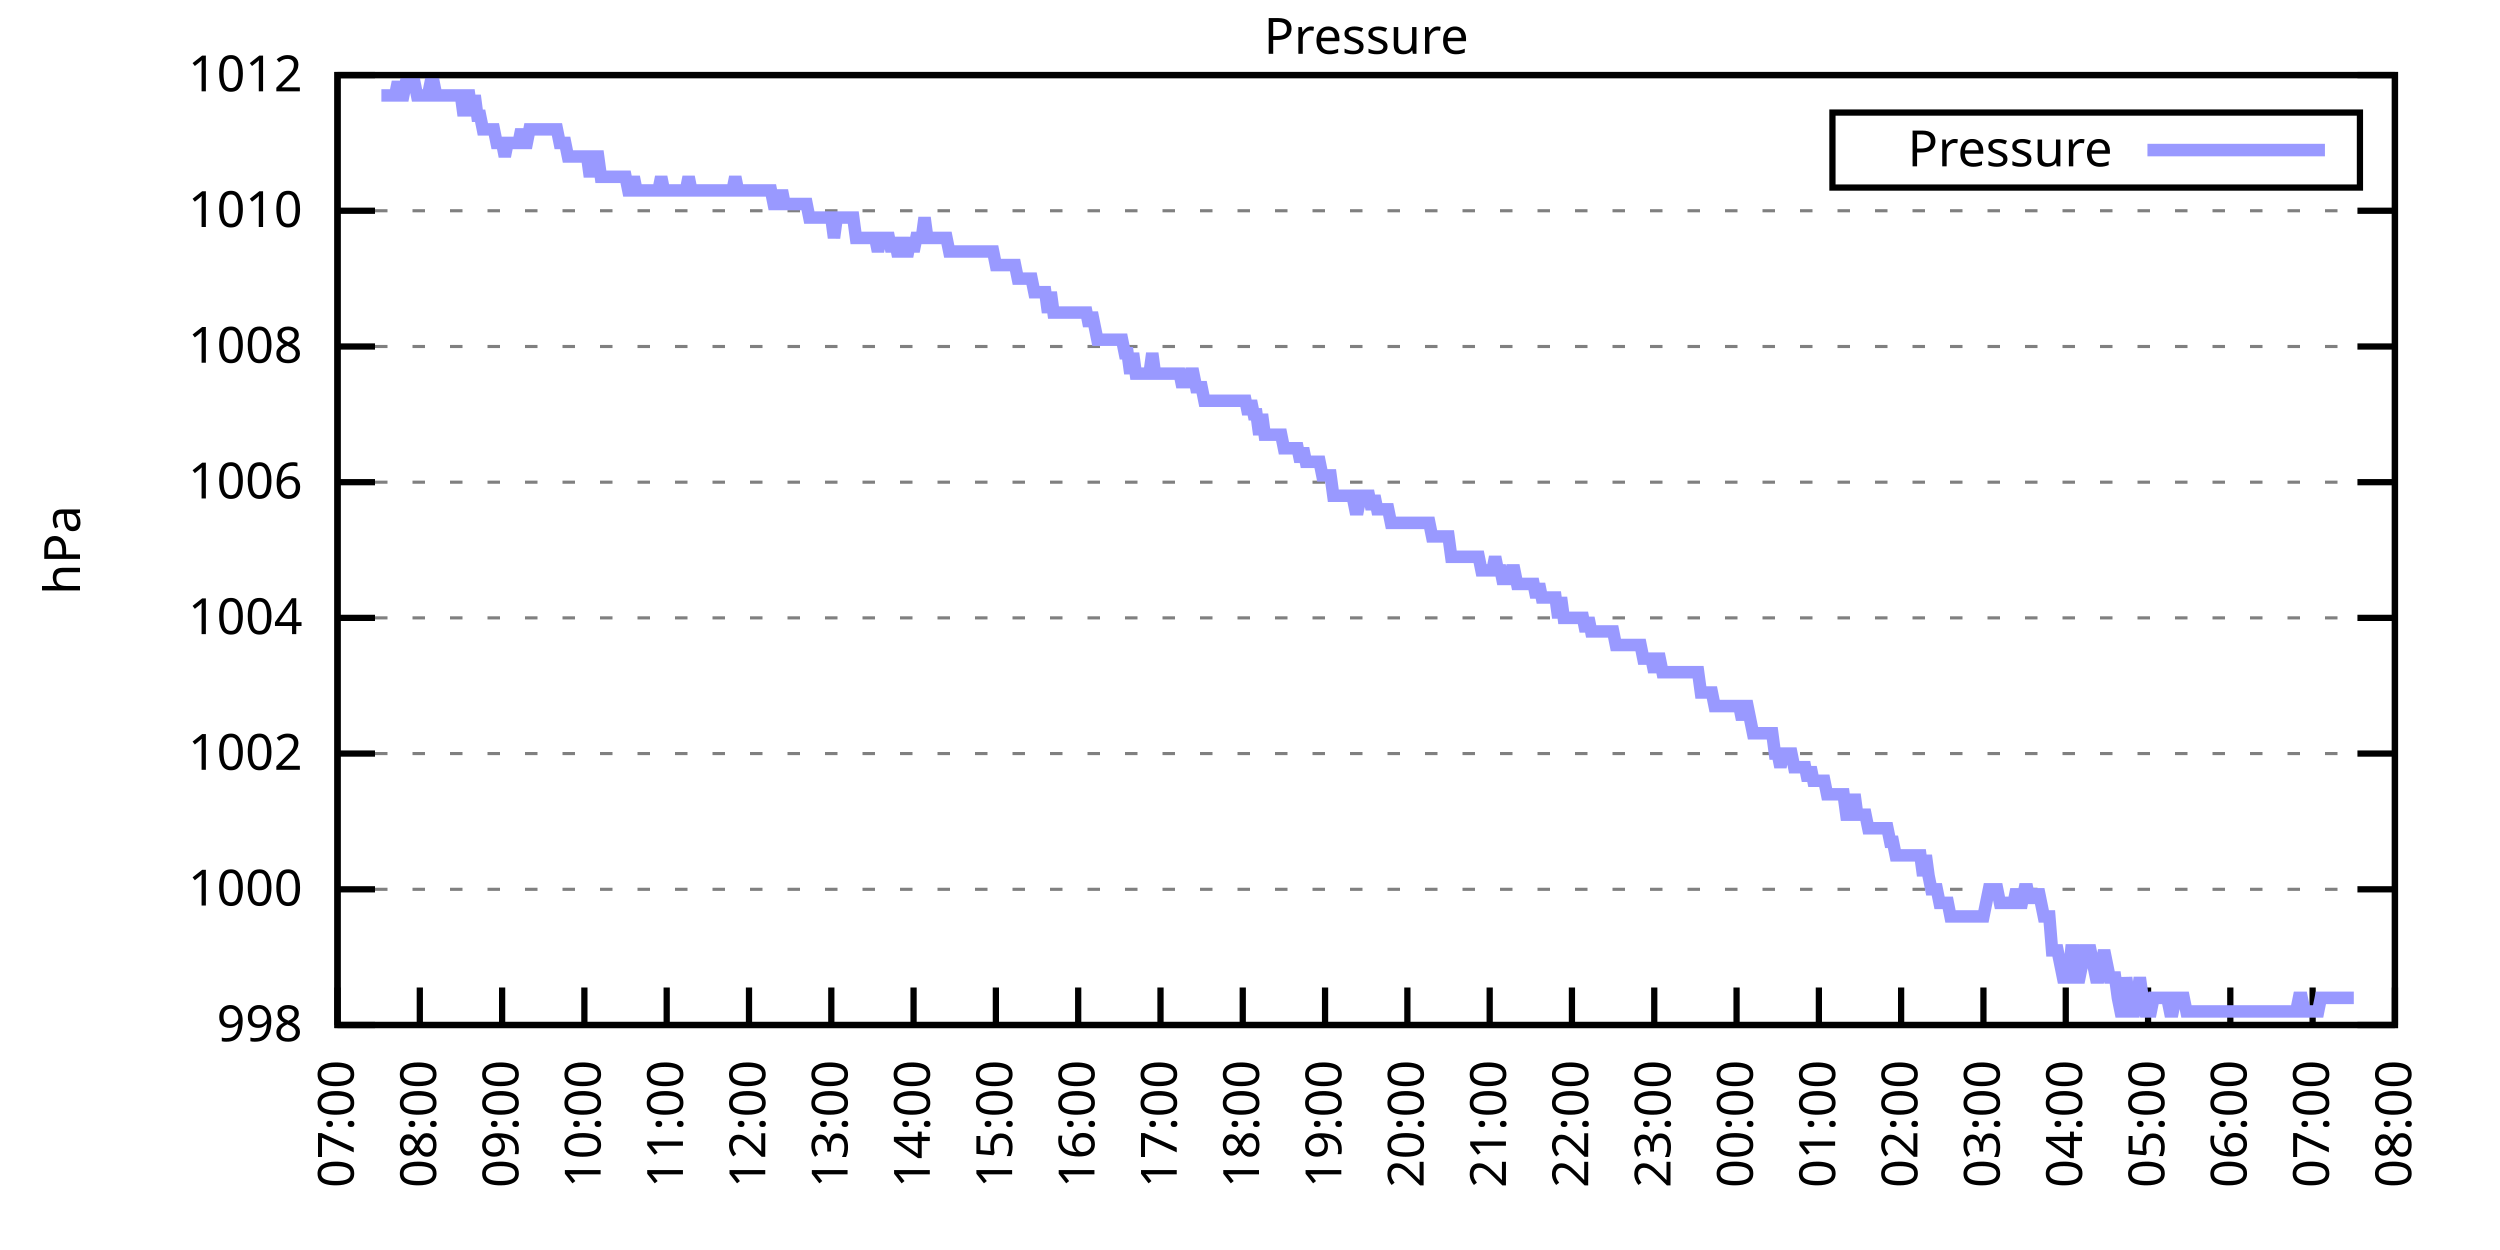
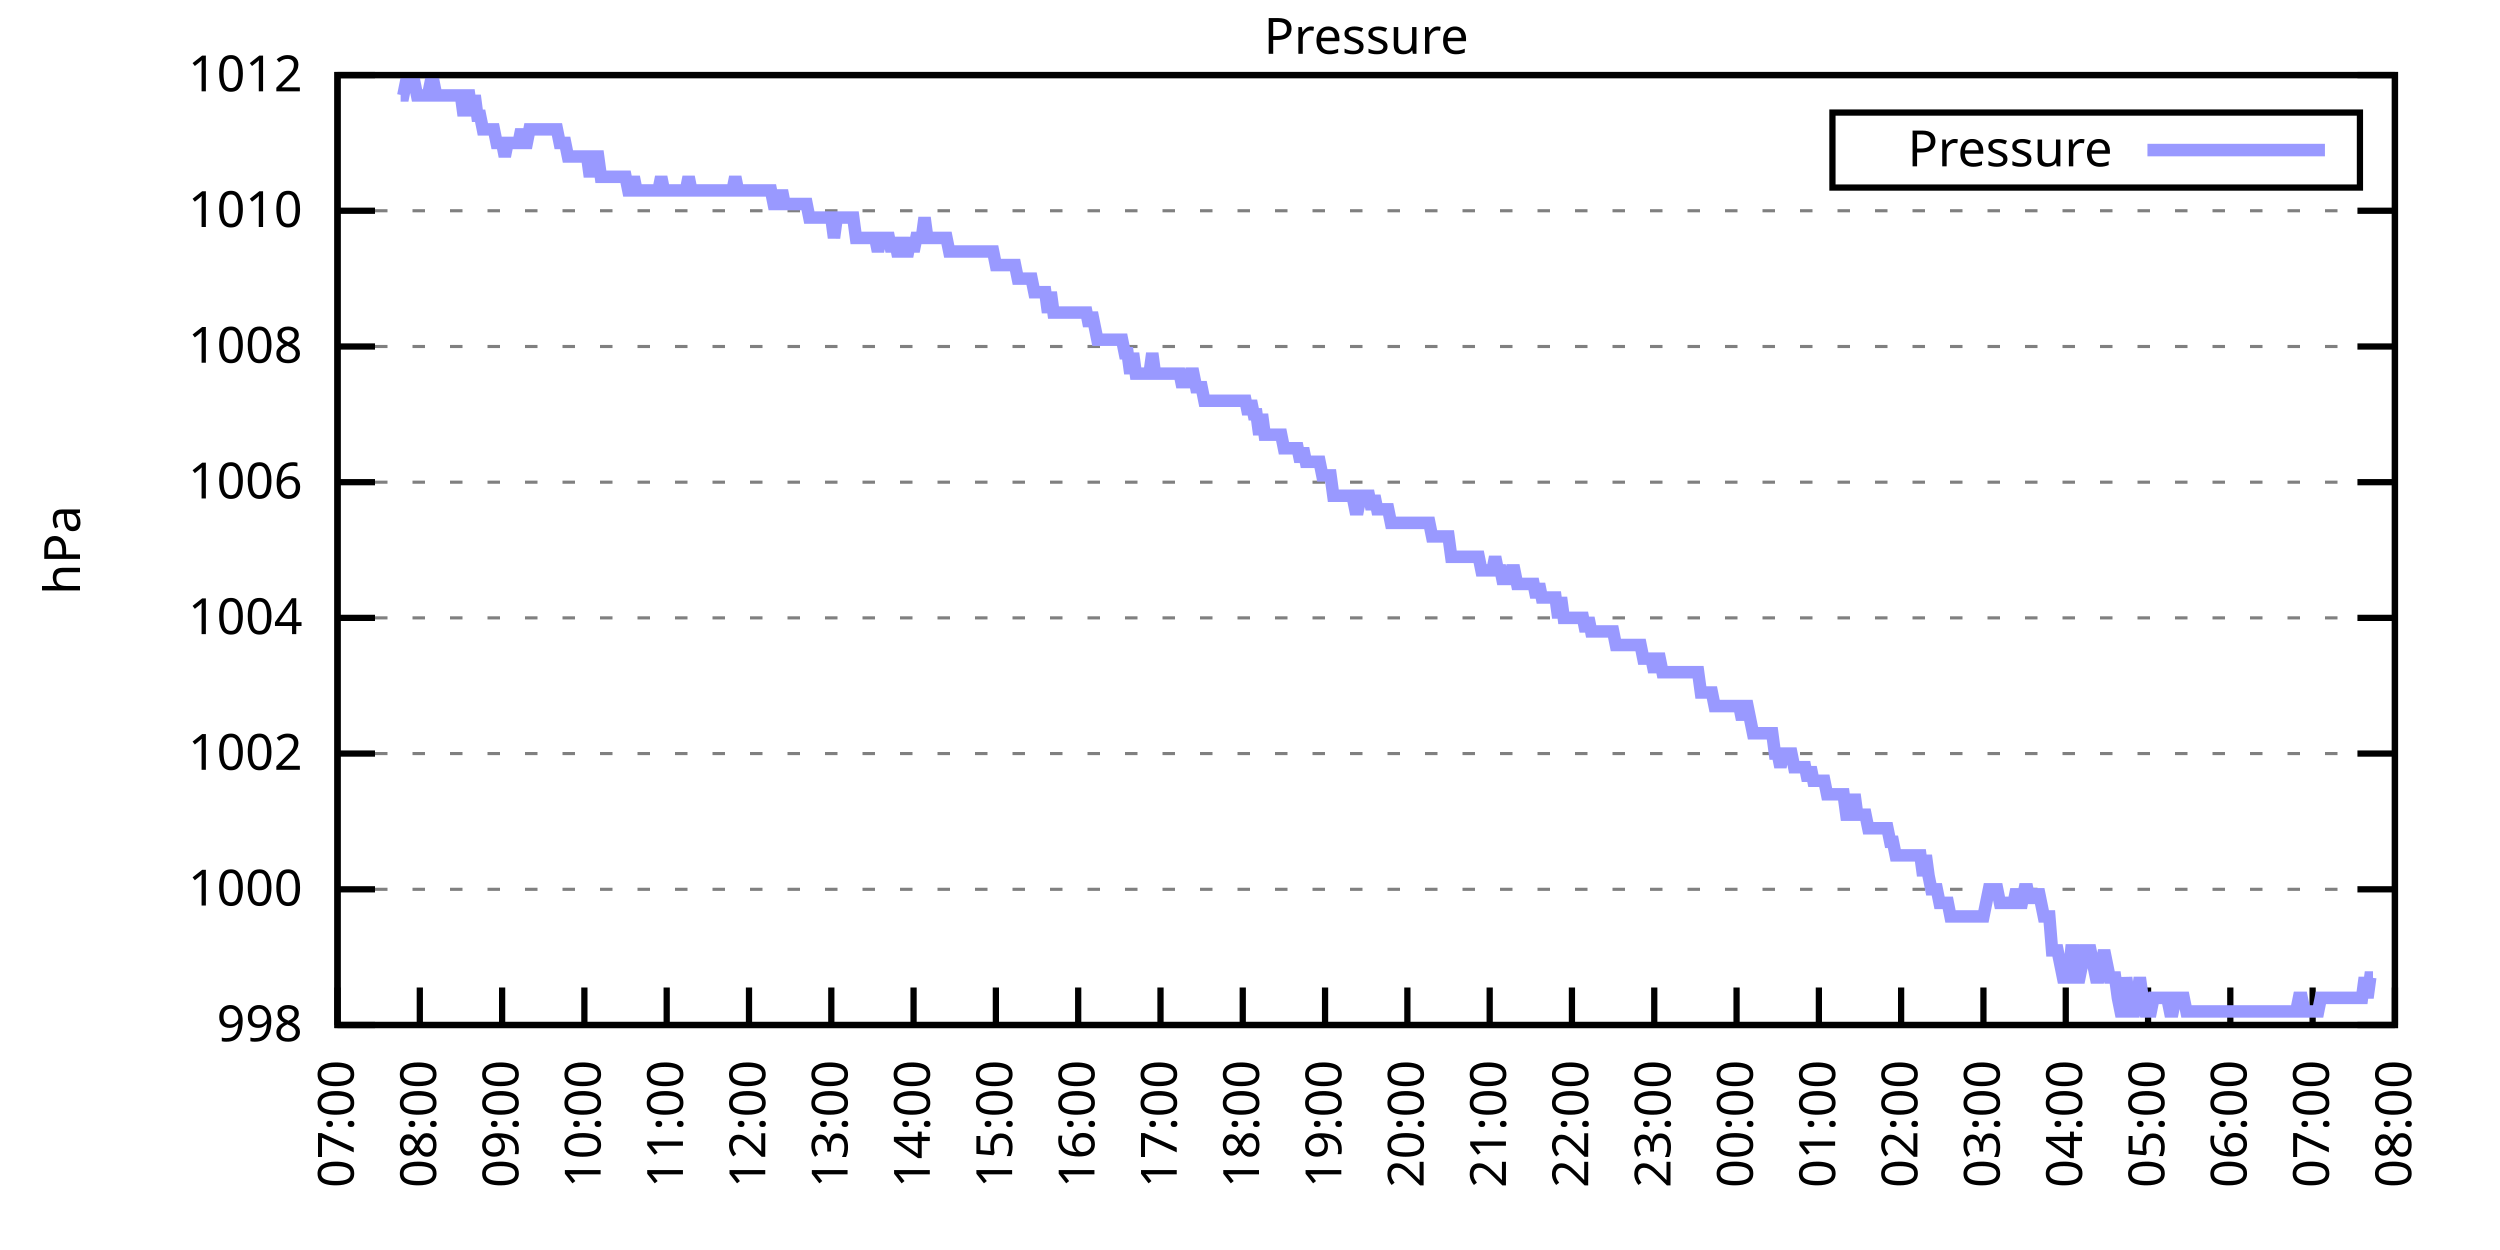
<svg xmlns="http://www.w3.org/2000/svg" xmlns:xlink="http://www.w3.org/1999/xlink" width="400" height="200" viewBox="0 0 400 200">
  <g id="gnuplot_canvas">
    <rect x="0" y="0" width="400" height="200" fill="none" />
    <defs>
      <circle id="gpDot" r="0.5" stroke-width="0.5" stroke="currentColor" />
      <path id="gpPt0" stroke-width="0.333" stroke="currentColor" d="M-1,0 h2 M0,-1 v2" />
      <path id="gpPt1" stroke-width="0.333" stroke="currentColor" d="M-1,-1 L1,1 M1,-1 L-1,1" />
      <path id="gpPt2" stroke-width="0.333" stroke="currentColor" d="M-1,0 L1,0 M0,-1 L0,1 M-1,-1 L1,1 M-1,1 L1,-1" />
      <rect id="gpPt3" stroke-width="0.333" stroke="currentColor" x="-1" y="-1" width="2" height="2" />
      <rect id="gpPt4" stroke-width="0.333" stroke="currentColor" fill="currentColor" x="-1" y="-1" width="2" height="2" />
      <circle id="gpPt5" stroke-width="0.333" stroke="currentColor" cx="0" cy="0" r="1" />
      <use xlink:href="#gpPt5" id="gpPt6" fill="currentColor" stroke="none" />
      <path id="gpPt7" stroke-width="0.333" stroke="currentColor" d="M0,-1.33 L-1.33,0.67 L1.33,0.67 z" />
      <use xlink:href="#gpPt7" id="gpPt8" fill="currentColor" stroke="none" />
      <use xlink:href="#gpPt7" id="gpPt9" stroke="currentColor" transform="rotate(180)" />
      <use xlink:href="#gpPt9" id="gpPt10" fill="currentColor" stroke="none" />
      <use xlink:href="#gpPt3" id="gpPt11" stroke="currentColor" transform="rotate(45)" />
      <use xlink:href="#gpPt11" id="gpPt12" fill="currentColor" stroke="none" />
      <path id="gpPt13" stroke-width="0.333" stroke="currentColor" d="M0,1.330 L1.265,0.411 L0.782,-1.067 L-0.782,-1.076 L-1.265,0.411 z" />
      <use xlink:href="#gpPt13" id="gpPt14" fill="currentColor" stroke="none" />
      <filter id="textbox" filterUnits="objectBoundingBox" x="0" y="0" height="1" width="1">
        <feFlood flood-color="white" flood-opacity="1" result="bgnd" />
        <feComposite in="SourceGraphic" in2="bgnd" operator="atop" />
      </filter>
      <filter id="greybox" filterUnits="objectBoundingBox" x="0" y="0" height="1" width="1">
        <feFlood flood-color="lightgrey" flood-opacity="1" result="grey" />
        <feComposite in="SourceGraphic" in2="grey" operator="atop" />
      </filter>
    </defs>
    <g fill="none" color="white" stroke="currentColor" stroke-width="1.00" stroke-linecap="butt" stroke-linejoin="miter">
</g>
    <g fill="none" color="black" stroke="currentColor" stroke-width="1.00" stroke-linecap="butt" stroke-linejoin="miter">
      <g stroke="none" shape-rendering="crispEdges">
        <polygon fill="rgb(255, 255, 255)" points="54.00,164.00 383.18,164.00 383.18,12.02 54.00,12.02 " />
      </g>
    </g>
    <g fill="none" color="black" stroke="currentColor" stroke-width="1.00" stroke-linecap="butt" stroke-linejoin="miter">
</g>
    <g fill="none" color="black" stroke="black" stroke-width="0.50" stroke-linecap="butt" stroke-linejoin="miter">
</g>
    <g fill="none" color="gray" stroke="currentColor" stroke-width="0.50" stroke-linecap="butt" stroke-linejoin="miter">
      <path stroke="gray" stroke-dasharray="2,4" class="gridline" d="M54.00,164.00 L383.19,164.00  " />
    </g>
    <g fill="none" color="gray" stroke="gray" stroke-width="1.00" stroke-linecap="butt" stroke-linejoin="miter">
</g>
    <g fill="none" color="black" stroke="currentColor" stroke-width="1.00" stroke-linecap="butt" stroke-linejoin="miter">
      <path stroke="black" d="M54.00,164.00 L60.00,164.00 M383.19,164.00 L377.19,164.00  " />
      <g transform="translate(48.40,166.60)" stroke="none" fill="black" font-family="Sans" font-size="8.00" text-anchor="end">
        <text>
          <tspan font-family="Sans"> 998</tspan>
        </text>
      </g>
    </g>
    <g fill="none" color="black" stroke="currentColor" stroke-width="1.00" stroke-linecap="butt" stroke-linejoin="miter">
</g>
    <g fill="none" color="black" stroke="black" stroke-width="0.50" stroke-linecap="butt" stroke-linejoin="miter">
</g>
    <g fill="none" color="gray" stroke="currentColor" stroke-width="0.50" stroke-linecap="butt" stroke-linejoin="miter">
      <path stroke="gray" stroke-dasharray="2,4" class="gridline" d="M54.00,142.29 L383.19,142.29  " />
    </g>
    <g fill="none" color="gray" stroke="gray" stroke-width="1.00" stroke-linecap="butt" stroke-linejoin="miter">
</g>
    <g fill="none" color="black" stroke="currentColor" stroke-width="1.00" stroke-linecap="butt" stroke-linejoin="miter">
      <path stroke="black" d="M54.00,142.29 L60.00,142.29 M383.19,142.29 L377.19,142.29  " />
      <g transform="translate(48.40,144.89)" stroke="none" fill="black" font-family="Sans" font-size="8.00" text-anchor="end">
        <text>
          <tspan font-family="Sans"> 1000</tspan>
        </text>
      </g>
    </g>
    <g fill="none" color="black" stroke="currentColor" stroke-width="1.00" stroke-linecap="butt" stroke-linejoin="miter">
</g>
    <g fill="none" color="black" stroke="black" stroke-width="0.50" stroke-linecap="butt" stroke-linejoin="miter">
</g>
    <g fill="none" color="gray" stroke="currentColor" stroke-width="0.50" stroke-linecap="butt" stroke-linejoin="miter">
      <path stroke="gray" stroke-dasharray="2,4" class="gridline" d="M54.00,120.57 L383.19,120.57  " />
    </g>
    <g fill="none" color="gray" stroke="gray" stroke-width="1.00" stroke-linecap="butt" stroke-linejoin="miter">
</g>
    <g fill="none" color="black" stroke="currentColor" stroke-width="1.00" stroke-linecap="butt" stroke-linejoin="miter">
      <path stroke="black" d="M54.00,120.57 L60.00,120.57 M383.19,120.57 L377.19,120.57  " />
      <g transform="translate(48.40,123.17)" stroke="none" fill="black" font-family="Sans" font-size="8.00" text-anchor="end">
        <text>
          <tspan font-family="Sans"> 1002</tspan>
        </text>
      </g>
    </g>
    <g fill="none" color="black" stroke="currentColor" stroke-width="1.00" stroke-linecap="butt" stroke-linejoin="miter">
</g>
    <g fill="none" color="black" stroke="black" stroke-width="0.50" stroke-linecap="butt" stroke-linejoin="miter">
</g>
    <g fill="none" color="gray" stroke="currentColor" stroke-width="0.50" stroke-linecap="butt" stroke-linejoin="miter">
      <path stroke="gray" stroke-dasharray="2,4" class="gridline" d="M54.00,98.86 L383.19,98.86  " />
    </g>
    <g fill="none" color="gray" stroke="gray" stroke-width="1.00" stroke-linecap="butt" stroke-linejoin="miter">
</g>
    <g fill="none" color="black" stroke="currentColor" stroke-width="1.00" stroke-linecap="butt" stroke-linejoin="miter">
      <path stroke="black" d="M54.00,98.86 L60.00,98.86 M383.19,98.86 L377.19,98.86  " />
      <g transform="translate(48.40,101.46)" stroke="none" fill="black" font-family="Sans" font-size="8.00" text-anchor="end">
        <text>
          <tspan font-family="Sans"> 1004</tspan>
        </text>
      </g>
    </g>
    <g fill="none" color="black" stroke="currentColor" stroke-width="1.00" stroke-linecap="butt" stroke-linejoin="miter">
</g>
    <g fill="none" color="black" stroke="black" stroke-width="0.50" stroke-linecap="butt" stroke-linejoin="miter">
</g>
    <g fill="none" color="gray" stroke="currentColor" stroke-width="0.50" stroke-linecap="butt" stroke-linejoin="miter">
      <path stroke="gray" stroke-dasharray="2,4" class="gridline" d="M54.00,77.15 L383.19,77.15  " />
    </g>
    <g fill="none" color="gray" stroke="gray" stroke-width="1.00" stroke-linecap="butt" stroke-linejoin="miter">
</g>
    <g fill="none" color="black" stroke="currentColor" stroke-width="1.00" stroke-linecap="butt" stroke-linejoin="miter">
      <path stroke="black" d="M54.00,77.15 L60.00,77.15 M383.19,77.15 L377.19,77.15  " />
      <g transform="translate(48.40,79.75)" stroke="none" fill="black" font-family="Sans" font-size="8.00" text-anchor="end">
        <text>
          <tspan font-family="Sans"> 1006</tspan>
        </text>
      </g>
    </g>
    <g fill="none" color="black" stroke="currentColor" stroke-width="1.00" stroke-linecap="butt" stroke-linejoin="miter">
</g>
    <g fill="none" color="black" stroke="black" stroke-width="0.50" stroke-linecap="butt" stroke-linejoin="miter">
</g>
    <g fill="none" color="gray" stroke="currentColor" stroke-width="0.50" stroke-linecap="butt" stroke-linejoin="miter">
      <path stroke="gray" stroke-dasharray="2,4" class="gridline" d="M54.00,55.44 L383.19,55.44  " />
    </g>
    <g fill="none" color="gray" stroke="gray" stroke-width="1.00" stroke-linecap="butt" stroke-linejoin="miter">
</g>
    <g fill="none" color="black" stroke="currentColor" stroke-width="1.00" stroke-linecap="butt" stroke-linejoin="miter">
      <path stroke="black" d="M54.00,55.44 L60.00,55.44 M383.19,55.44 L377.19,55.44  " />
      <g transform="translate(48.40,58.04)" stroke="none" fill="black" font-family="Sans" font-size="8.00" text-anchor="end">
        <text>
          <tspan font-family="Sans"> 1008</tspan>
        </text>
      </g>
    </g>
    <g fill="none" color="black" stroke="currentColor" stroke-width="1.00" stroke-linecap="butt" stroke-linejoin="miter">
</g>
    <g fill="none" color="black" stroke="black" stroke-width="0.50" stroke-linecap="butt" stroke-linejoin="miter">
</g>
    <g fill="none" color="gray" stroke="currentColor" stroke-width="0.50" stroke-linecap="butt" stroke-linejoin="miter">
      <path stroke="gray" stroke-dasharray="2,4" class="gridline" d="M54.00,33.72 L383.19,33.72  " />
    </g>
    <g fill="none" color="gray" stroke="gray" stroke-width="1.00" stroke-linecap="butt" stroke-linejoin="miter">
</g>
    <g fill="none" color="black" stroke="currentColor" stroke-width="1.00" stroke-linecap="butt" stroke-linejoin="miter">
      <path stroke="black" d="M54.00,33.72 L60.00,33.72 M383.19,33.72 L377.19,33.72  " />
      <g transform="translate(48.40,36.32)" stroke="none" fill="black" font-family="Sans" font-size="8.00" text-anchor="end">
        <text>
          <tspan font-family="Sans"> 1010</tspan>
        </text>
      </g>
    </g>
    <g fill="none" color="black" stroke="currentColor" stroke-width="1.00" stroke-linecap="butt" stroke-linejoin="miter">
</g>
    <g fill="none" color="black" stroke="black" stroke-width="0.50" stroke-linecap="butt" stroke-linejoin="miter">
</g>
    <g fill="none" color="gray" stroke="currentColor" stroke-width="0.50" stroke-linecap="butt" stroke-linejoin="miter">
      <path stroke="gray" stroke-dasharray="2,4" class="gridline" d="M54.00,12.01 L383.19,12.01  " />
    </g>
    <g fill="none" color="gray" stroke="gray" stroke-width="1.00" stroke-linecap="butt" stroke-linejoin="miter">
</g>
    <g fill="none" color="black" stroke="currentColor" stroke-width="1.00" stroke-linecap="butt" stroke-linejoin="miter">
      <path stroke="black" d="M54.00,12.01 L60.00,12.01 M383.19,12.01 L377.19,12.01  " />
      <g transform="translate(48.40,14.61)" stroke="none" fill="black" font-family="Sans" font-size="8.00" text-anchor="end">
        <text>
          <tspan font-family="Sans"> 1012</tspan>
        </text>
      </g>
    </g>
    <g fill="none" color="black" stroke="currentColor" stroke-width="1.00" stroke-linecap="butt" stroke-linejoin="miter">
      <path stroke="black" d="M54.00,164.00 L54.00,158.00  " />
      <g transform="translate(56.60,169.60) rotate(270.00)" stroke="none" fill="black" font-family="Sans" font-size="8.00" text-anchor="end">
        <text>
          <tspan font-family="Sans">07:00</tspan>
        </text>
      </g>
    </g>
    <g fill="none" color="black" stroke="currentColor" stroke-width="1.00" stroke-linecap="butt" stroke-linejoin="miter">
      <path stroke="black" d="M67.17,164.00 L67.17,158.00  " />
      <g transform="translate(69.77,169.60) rotate(270.00)" stroke="none" fill="black" font-family="Sans" font-size="8.00" text-anchor="end">
        <text>
          <tspan font-family="Sans">08:00</tspan>
        </text>
      </g>
    </g>
    <g fill="none" color="black" stroke="currentColor" stroke-width="1.00" stroke-linecap="butt" stroke-linejoin="miter">
      <path stroke="black" d="M80.34,164.00 L80.34,158.00  " />
      <g transform="translate(82.94,169.60) rotate(270.00)" stroke="none" fill="black" font-family="Sans" font-size="8.00" text-anchor="end">
        <text>
          <tspan font-family="Sans">09:00</tspan>
        </text>
      </g>
    </g>
    <g fill="none" color="black" stroke="currentColor" stroke-width="1.00" stroke-linecap="butt" stroke-linejoin="miter">
      <path stroke="black" d="M93.50,164.00 L93.50,158.00  " />
      <g transform="translate(96.10,169.60) rotate(270.00)" stroke="none" fill="black" font-family="Sans" font-size="8.00" text-anchor="end">
        <text>
          <tspan font-family="Sans">10:00</tspan>
        </text>
      </g>
    </g>
    <g fill="none" color="black" stroke="currentColor" stroke-width="1.00" stroke-linecap="butt" stroke-linejoin="miter">
      <path stroke="black" d="M106.67,164.00 L106.67,158.00  " />
      <g transform="translate(109.27,169.60) rotate(270.00)" stroke="none" fill="black" font-family="Sans" font-size="8.00" text-anchor="end">
        <text>
          <tspan font-family="Sans">11:00</tspan>
        </text>
      </g>
    </g>
    <g fill="none" color="black" stroke="currentColor" stroke-width="1.00" stroke-linecap="butt" stroke-linejoin="miter">
      <path stroke="black" d="M119.84,164.00 L119.84,158.00  " />
      <g transform="translate(122.44,169.60) rotate(270.00)" stroke="none" fill="black" font-family="Sans" font-size="8.00" text-anchor="end">
        <text>
          <tspan font-family="Sans">12:00</tspan>
        </text>
      </g>
    </g>
    <g fill="none" color="black" stroke="currentColor" stroke-width="1.00" stroke-linecap="butt" stroke-linejoin="miter">
      <path stroke="black" d="M133.01,164.00 L133.01,158.00  " />
      <g transform="translate(135.61,169.60) rotate(270.00)" stroke="none" fill="black" font-family="Sans" font-size="8.00" text-anchor="end">
        <text>
          <tspan font-family="Sans">13:00</tspan>
        </text>
      </g>
    </g>
    <g fill="none" color="black" stroke="currentColor" stroke-width="1.00" stroke-linecap="butt" stroke-linejoin="miter">
      <path stroke="black" d="M146.17,164.00 L146.17,158.00  " />
      <g transform="translate(148.77,169.60) rotate(270.00)" stroke="none" fill="black" font-family="Sans" font-size="8.00" text-anchor="end">
        <text>
          <tspan font-family="Sans">14:00</tspan>
        </text>
      </g>
    </g>
    <g fill="none" color="black" stroke="currentColor" stroke-width="1.00" stroke-linecap="butt" stroke-linejoin="miter">
      <path stroke="black" d="M159.34,164.00 L159.34,158.00  " />
      <g transform="translate(161.94,169.60) rotate(270.00)" stroke="none" fill="black" font-family="Sans" font-size="8.00" text-anchor="end">
        <text>
          <tspan font-family="Sans">15:00</tspan>
        </text>
      </g>
    </g>
    <g fill="none" color="black" stroke="currentColor" stroke-width="1.00" stroke-linecap="butt" stroke-linejoin="miter">
      <path stroke="black" d="M172.51,164.00 L172.51,158.00  " />
      <g transform="translate(175.11,169.60) rotate(270.00)" stroke="none" fill="black" font-family="Sans" font-size="8.00" text-anchor="end">
        <text>
          <tspan font-family="Sans">16:00</tspan>
        </text>
      </g>
    </g>
    <g fill="none" color="black" stroke="currentColor" stroke-width="1.00" stroke-linecap="butt" stroke-linejoin="miter">
      <path stroke="black" d="M185.68,164.00 L185.68,158.00  " />
      <g transform="translate(188.28,169.60) rotate(270.00)" stroke="none" fill="black" font-family="Sans" font-size="8.00" text-anchor="end">
        <text>
          <tspan font-family="Sans">17:00</tspan>
        </text>
      </g>
    </g>
    <g fill="none" color="black" stroke="currentColor" stroke-width="1.00" stroke-linecap="butt" stroke-linejoin="miter">
      <path stroke="black" d="M198.84,164.00 L198.84,158.00  " />
      <g transform="translate(201.44,169.60) rotate(270.00)" stroke="none" fill="black" font-family="Sans" font-size="8.00" text-anchor="end">
        <text>
          <tspan font-family="Sans">18:00</tspan>
        </text>
      </g>
    </g>
    <g fill="none" color="black" stroke="currentColor" stroke-width="1.00" stroke-linecap="butt" stroke-linejoin="miter">
      <path stroke="black" d="M212.01,164.00 L212.01,158.00  " />
      <g transform="translate(214.61,169.60) rotate(270.00)" stroke="none" fill="black" font-family="Sans" font-size="8.00" text-anchor="end">
        <text>
          <tspan font-family="Sans">19:00</tspan>
        </text>
      </g>
    </g>
    <g fill="none" color="black" stroke="currentColor" stroke-width="1.00" stroke-linecap="butt" stroke-linejoin="miter">
      <path stroke="black" d="M225.18,164.00 L225.18,158.00  " />
      <g transform="translate(227.78,169.60) rotate(270.00)" stroke="none" fill="black" font-family="Sans" font-size="8.00" text-anchor="end">
        <text>
          <tspan font-family="Sans">20:00</tspan>
        </text>
      </g>
    </g>
    <g fill="none" color="black" stroke="currentColor" stroke-width="1.00" stroke-linecap="butt" stroke-linejoin="miter">
      <path stroke="black" d="M238.35,164.00 L238.35,158.00  " />
      <g transform="translate(240.95,169.60) rotate(270.00)" stroke="none" fill="black" font-family="Sans" font-size="8.00" text-anchor="end">
        <text>
          <tspan font-family="Sans">21:00</tspan>
        </text>
      </g>
    </g>
    <g fill="none" color="black" stroke="currentColor" stroke-width="1.00" stroke-linecap="butt" stroke-linejoin="miter">
      <path stroke="black" d="M251.51,164.00 L251.51,158.00  " />
      <g transform="translate(254.11,169.60) rotate(270.00)" stroke="none" fill="black" font-family="Sans" font-size="8.00" text-anchor="end">
        <text>
          <tspan font-family="Sans">22:00</tspan>
        </text>
      </g>
    </g>
    <g fill="none" color="black" stroke="currentColor" stroke-width="1.00" stroke-linecap="butt" stroke-linejoin="miter">
      <path stroke="black" d="M264.68,164.00 L264.68,158.00  " />
      <g transform="translate(267.28,169.60) rotate(270.00)" stroke="none" fill="black" font-family="Sans" font-size="8.00" text-anchor="end">
        <text>
          <tspan font-family="Sans">23:00</tspan>
        </text>
      </g>
    </g>
    <g fill="none" color="black" stroke="currentColor" stroke-width="1.00" stroke-linecap="butt" stroke-linejoin="miter">
      <path stroke="black" d="M277.85,164.00 L277.85,158.00  " />
      <g transform="translate(280.45,169.60) rotate(270.00)" stroke="none" fill="black" font-family="Sans" font-size="8.00" text-anchor="end">
        <text>
          <tspan font-family="Sans">00:00</tspan>
        </text>
      </g>
    </g>
    <g fill="none" color="black" stroke="currentColor" stroke-width="1.00" stroke-linecap="butt" stroke-linejoin="miter">
      <path stroke="black" d="M291.02,164.00 L291.02,158.00  " />
      <g transform="translate(293.62,169.60) rotate(270.00)" stroke="none" fill="black" font-family="Sans" font-size="8.00" text-anchor="end">
        <text>
          <tspan font-family="Sans">01:00</tspan>
        </text>
      </g>
    </g>
    <g fill="none" color="black" stroke="currentColor" stroke-width="1.00" stroke-linecap="butt" stroke-linejoin="miter">
      <path stroke="black" d="M304.18,164.00 L304.18,158.00  " />
      <g transform="translate(306.78,169.60) rotate(270.00)" stroke="none" fill="black" font-family="Sans" font-size="8.00" text-anchor="end">
        <text>
          <tspan font-family="Sans">02:00</tspan>
        </text>
      </g>
    </g>
    <g fill="none" color="black" stroke="currentColor" stroke-width="1.00" stroke-linecap="butt" stroke-linejoin="miter">
      <path stroke="black" d="M317.35,164.00 L317.35,158.00  " />
      <g transform="translate(319.95,169.60) rotate(270.00)" stroke="none" fill="black" font-family="Sans" font-size="8.00" text-anchor="end">
        <text>
          <tspan font-family="Sans">03:00</tspan>
        </text>
      </g>
    </g>
    <g fill="none" color="black" stroke="currentColor" stroke-width="1.00" stroke-linecap="butt" stroke-linejoin="miter">
      <path stroke="black" d="M330.52,164.00 L330.52,158.00  " />
      <g transform="translate(333.12,169.60) rotate(270.00)" stroke="none" fill="black" font-family="Sans" font-size="8.00" text-anchor="end">
        <text>
          <tspan font-family="Sans">04:00</tspan>
        </text>
      </g>
    </g>
    <g fill="none" color="black" stroke="currentColor" stroke-width="1.00" stroke-linecap="butt" stroke-linejoin="miter">
      <path stroke="black" d="M343.69,164.00 L343.69,158.00  " />
      <g transform="translate(346.29,169.60) rotate(270.00)" stroke="none" fill="black" font-family="Sans" font-size="8.00" text-anchor="end">
        <text>
          <tspan font-family="Sans">05:00</tspan>
        </text>
      </g>
    </g>
    <g fill="none" color="black" stroke="currentColor" stroke-width="1.00" stroke-linecap="butt" stroke-linejoin="miter">
      <path stroke="black" d="M356.85,164.00 L356.85,158.00  " />
      <g transform="translate(359.45,169.60) rotate(270.00)" stroke="none" fill="black" font-family="Sans" font-size="8.00" text-anchor="end">
        <text>
          <tspan font-family="Sans">06:00</tspan>
        </text>
      </g>
    </g>
    <g fill="none" color="black" stroke="currentColor" stroke-width="1.00" stroke-linecap="butt" stroke-linejoin="miter">
      <path stroke="black" d="M370.02,164.00 L370.02,158.00  " />
      <g transform="translate(372.62,169.60) rotate(270.00)" stroke="none" fill="black" font-family="Sans" font-size="8.00" text-anchor="end">
        <text>
          <tspan font-family="Sans">07:00</tspan>
        </text>
      </g>
    </g>
    <g fill="none" color="black" stroke="currentColor" stroke-width="1.00" stroke-linecap="butt" stroke-linejoin="miter">
      <path stroke="black" d="M383.19,164.00 L383.19,158.00  " />
      <g transform="translate(385.79,169.60) rotate(270.00)" stroke="none" fill="black" font-family="Sans" font-size="8.00" text-anchor="end">
        <text>
          <tspan font-family="Sans">08:00</tspan>
        </text>
      </g>
    </g>
    <g fill="none" color="black" stroke="currentColor" stroke-width="1.00" stroke-linecap="butt" stroke-linejoin="miter">
</g>
    <g fill="none" color="black" stroke="currentColor" stroke-width="1.00" stroke-linecap="butt" stroke-linejoin="miter">
      <path stroke="black" d="M54.00,12.01 L54.00,164.00 L383.19,164.00 L383.19,12.01 L54.00,12.01 Z  " />
    </g>
    <g fill="none" color="black" stroke="currentColor" stroke-width="1.00" stroke-linecap="butt" stroke-linejoin="miter">
</g>
    <g fill="none" color="black" stroke="currentColor" stroke-width="1.00" stroke-linecap="butt" stroke-linejoin="miter">
      <path stroke="black" d="M293.19,30.01 L293.19,18.01 L377.59,18.01 L377.59,30.01 L293.19,30.01 Z  " />
    </g>
    <g id="Pressure_plot_1">
      <g fill="none" color="white" stroke="black" stroke-width="2.00" stroke-linecap="butt" stroke-linejoin="miter">
</g>
      <g fill="none" color="black" stroke="currentColor" stroke-width="2.00" stroke-linecap="butt" stroke-linejoin="miter">
        <g transform="translate(337.99,26.61)" stroke="none" fill="black" font-family="Sans" font-size="8.00" text-anchor="end">
          <text>
            <tspan font-family="Sans">Pressure</tspan>
          </text>
        </g>
      </g>
      <g fill="none" color="black" stroke="currentColor" stroke-width="2.00" stroke-linecap="butt" stroke-linejoin="miter">
-         <path stroke="rgb(153, 153, 255)" d="M343.59,24.01 L371.99,24.01 M61.02,15.27 L61.46,15.27 L61.90,15.27 L62.34,15.27 L62.78,15.27 L63.22,15.27   L63.66,13.10 L64.10,15.27 L64.53,15.27 L64.97,13.10 L65.41,13.10 L65.85,13.10 L66.29,13.10 L66.73,15.27   L67.17,15.27 L67.61,15.27 L68.05,15.27 L68.48,15.27 L68.92,13.10 L69.36,13.10 L69.80,15.27 L70.24,15.27   L70.68,15.27 L71.12,15.27 L71.56,15.27 L72.00,15.27 L72.43,15.27 L72.87,15.27 L73.31,15.27 L73.75,15.27   L74.19,18.52 L74.63,15.27 L75.07,15.27 L75.51,18.52 L75.95,15.27 L76.38,18.52 L76.82,18.52 L77.26,20.70   L77.70,20.70 L78.14,20.70 L78.58,20.70 L79.02,20.70 L79.46,22.87 L79.90,22.87 L80.34,22.87 L80.77,25.04   L81.21,22.87 L81.65,22.87 L82.09,22.87 L82.53,22.87 L82.97,22.87 L83.41,20.70 L83.85,22.87 L84.29,22.87   L84.72,20.70 L85.16,20.70 L85.60,20.70 L86.04,20.70 L86.48,20.70 L86.92,20.70 L87.36,20.70 L87.80,20.70   L88.24,20.70 L88.67,20.70 L89.11,20.70 L89.55,22.87 L89.99,22.87 L90.43,22.87 L90.87,25.04 L91.31,25.04   L91.75,25.04 L92.19,25.04 L92.62,25.04 L93.06,25.04 L93.50,25.04 L93.94,25.04 L94.38,28.29 L94.82,25.04   L95.26,25.04 L95.70,25.04 L96.14,28.29 L96.58,28.29 L97.01,28.29 L97.45,28.29 L97.89,28.29 L98.33,28.29   L98.77,28.29 L99.21,28.29 L99.65,28.29 L100.09,28.29 L100.53,30.47 L100.96,30.47 L101.40,28.29 L101.84,30.47   L102.28,30.47 L102.72,30.47 L103.16,30.47 L103.60,30.47 L104.04,30.47 L104.48,30.47 L104.91,30.47 L105.35,30.47   L105.79,28.29 L106.23,30.47 L106.67,30.47 L107.11,30.47 L107.55,30.47 L107.99,30.47 L108.43,30.47 L108.87,30.47   L109.30,30.47 L109.74,30.47 L110.18,28.29 L110.62,30.47 L111.06,30.47 L111.50,30.47 L111.94,30.47 L112.38,30.47   L112.82,30.47 L113.25,30.47 L113.69,30.47 L114.13,30.47 L114.57,30.47 L115.01,30.47 L115.45,30.47 L115.89,30.47   L116.33,30.47 L116.77,30.47 L117.20,30.47 L117.64,28.29 L118.08,30.47 L118.52,30.47 L118.96,30.47 L119.40,30.47   L119.84,30.47 L120.28,30.47 L120.72,30.47 L121.15,30.47 L121.59,30.47 L122.03,30.47 L122.47,30.47 L122.91,30.47   L123.35,30.47 L123.79,32.64 L124.23,32.64 L124.67,32.64 L125.11,30.47 L125.54,32.64 L125.98,32.64 L126.42,32.64   L126.86,32.64 L127.30,32.64 L127.74,32.64 L128.18,32.64 L128.62,32.64 L129.06,32.64 L129.49,34.81 L129.93,34.81   L130.37,34.81 L130.81,34.81 L131.25,34.81 L131.69,34.81 L132.13,34.81 L132.57,34.81 L133.01,34.81 L133.44,38.07   L133.88,34.81 L134.32,34.81 L134.76,34.81 L135.20,34.81 L135.64,34.81 L136.08,34.81 L136.52,34.81 L136.96,38.07   L137.39,38.07 L137.83,38.07 L138.27,38.07 L138.71,38.07 L139.15,38.07 L139.59,38.07 L140.03,38.07 L140.47,40.24   L140.91,38.07 L141.35,38.07 L141.78,38.07 L142.22,38.07 L142.66,40.24 L143.10,38.07 L143.54,40.24 L143.98,40.24   L144.42,38.07 L144.86,40.24 L145.30,40.24 L145.73,38.07 L146.17,40.24 L146.61,38.07 L147.05,38.07 L147.49,38.07   L147.93,34.81 L148.37,38.07 L148.81,38.07 L149.25,38.07 L149.68,38.07 L150.12,38.07 L150.56,38.07 L151.00,38.07   L151.44,38.07 L151.88,40.24 L152.32,40.24 L152.76,40.24 L153.20,40.24 L153.63,40.24 L154.07,40.24 L154.51,40.24   L154.95,40.24 L155.39,40.24 L155.83,40.24 L156.27,40.24 L156.71,40.24 L157.15,40.24 L157.59,40.24 L158.02,40.24   L158.46,40.24 L158.90,40.24 L159.34,42.41 L159.78,42.41 L160.22,42.41 L160.66,42.41 L161.10,42.41 L161.54,42.41   L161.97,42.41 L162.41,42.41 L162.85,44.58 L163.29,44.58 L163.73,44.58 L164.17,44.58 L164.61,44.58 L165.05,44.58   L165.49,46.75 L165.92,46.75 L166.36,46.75 L166.80,46.75 L167.24,46.75 L167.68,50.01 L168.12,46.75 L168.56,50.01   L169.00,50.01 L169.44,50.01 L169.87,50.01 L170.31,50.01 L170.75,50.01 L171.19,50.01 L171.63,50.01 L172.07,50.01   L172.51,50.01 L172.95,50.01 L173.39,50.01 L173.83,50.01 L174.26,52.18 L174.70,50.01 L175.14,52.18 L175.58,54.35   L176.02,54.35 L176.46,54.35 L176.90,54.35 L177.34,54.35 L177.78,54.35 L178.21,54.35 L178.65,54.35 L179.09,54.35   L179.53,54.35 L179.97,56.52 L180.41,56.52 L180.85,59.78 L181.29,56.52 L181.73,59.78 L182.16,59.78 L182.60,59.78   L183.04,59.78 L183.48,59.78 L183.92,59.78 L184.36,56.52 L184.80,59.78 L185.24,59.78 L185.68,59.78 L186.11,59.78   L186.55,59.78 L186.99,59.78 L187.43,59.78 L187.87,59.78 L188.31,59.78 L188.75,59.78 L189.19,61.95 L189.63,59.78   L190.07,61.95 L190.50,59.78 L190.94,59.78 L191.38,61.95 L191.82,61.95 L192.26,61.95 L192.70,64.12 L193.14,64.12   L193.58,64.12 L194.02,64.12 L194.45,64.12 L194.89,64.12 L195.33,64.12 L195.77,64.12 L196.21,64.12 L196.65,64.12   L197.09,64.12 L197.53,64.12 L197.97,64.12 L198.40,64.12 L198.84,64.12 L199.28,64.12 L199.72,66.29 L200.16,64.12   L200.60,66.29 L201.04,66.29 L201.48,69.55 L201.92,66.29 L202.35,69.55 L202.79,69.55 L203.23,69.55 L203.67,69.55   L204.11,69.55 L204.55,69.55 L204.99,69.55 L205.43,71.72 L205.87,71.72 L206.31,71.72 L206.74,71.72 L207.18,71.72   L207.62,71.72 L208.06,73.89 L208.50,71.72 L208.94,73.89 L209.38,73.89 L209.82,73.89 L210.26,73.89 L210.69,73.89   L211.13,73.89 L211.57,76.06 L212.01,76.06 L212.45,76.06 L212.89,76.06 L213.33,79.32 L213.77,79.32 L214.21,79.32   L214.64,79.32 L215.08,79.32 L215.52,79.32 L215.96,79.32 L216.40,79.32 L216.84,81.49 L217.28,81.49 L217.72,79.32   L218.16,79.32 L218.60,79.32 L219.03,79.32 L219.47,81.49 L219.91,79.32 L220.35,81.49 L220.79,81.49 L221.23,81.49   L221.67,81.49 L222.11,81.49 L222.55,83.66 L222.98,83.66 L223.42,83.66 L223.86,83.66 L224.30,83.66 L224.74,83.66   L225.18,83.66 L225.62,83.66 L226.06,83.66 L226.50,83.66 L226.93,83.66 L227.37,83.66 L227.81,83.66 L228.25,83.66   L228.69,83.66 L229.13,85.83 L229.57,85.83 L230.01,85.83 L230.45,85.83 L230.88,85.83 L231.32,85.83 L231.76,85.83   L232.20,89.09 L232.64,89.09 L233.08,89.09 L233.52,89.09 L233.96,89.09 L234.40,89.09 L234.84,89.09 L235.27,89.09   L235.71,89.09 L236.15,89.09 L236.59,89.09 L237.03,91.26 L237.47,91.26 L237.91,91.26 L238.35,91.26 L238.79,91.26   L239.22,89.09 L239.66,91.26 L240.10,91.26 L240.54,93.43 L240.98,91.26 L241.42,93.43 L241.86,91.26 L242.30,91.26   L242.74,93.43 L243.17,93.43 L243.61,93.43 L244.05,93.43 L244.49,93.43 L244.93,93.43 L245.37,93.43 L245.81,95.60   L246.25,93.43 L246.69,95.60 L247.12,95.60 L247.56,95.60 L248.00,95.60 L248.44,95.60 L248.88,95.60 L249.32,98.86   L249.76,95.60 L250.20,98.86 L250.64,98.86 L251.08,98.86 L251.51,98.86 L251.95,98.86 L252.39,98.86 L252.83,98.86   L253.27,98.86 L253.71,101.03 L254.15,98.86 L254.59,101.03 L255.03,101.03 L255.46,101.03 L255.90,101.03 L256.34,101.03   L256.78,101.03 L257.22,101.03 L257.66,101.03 L258.10,101.03 L258.54,103.20 L258.98,103.20 L259.41,103.20 L259.85,103.20   L260.29,103.20 L260.73,103.20 L261.17,103.20 L261.61,103.20 L262.05,103.20 L262.49,103.20 L262.93,105.38 L263.36,105.38   L263.80,105.38 L264.24,105.38 L264.68,107.55 L265.12,105.38 L265.56,105.38 L266.00,107.55 L266.44,107.55 L266.88,107.55   L267.32,107.55 L267.75,107.55 L268.19,107.55 L268.63,107.55 L269.07,107.55 L269.51,107.55 L269.95,107.55 L270.39,107.55   L270.83,107.55 L271.27,107.55 L271.70,107.55 L272.14,110.80 L272.58,110.80 L273.02,110.80 L273.46,110.80 L273.90,110.80   L274.34,112.97 L274.78,112.97 L275.22,112.97 L275.65,112.97 L276.09,112.97 L276.53,112.97 L276.97,112.97 L277.41,112.97   L277.85,112.97 L278.29,112.97 L278.73,115.15 L279.17,112.97 L279.60,112.97 L280.04,115.15 L280.48,117.32 L280.92,117.32   L281.36,117.32 L281.80,117.32 L282.24,117.32 L282.68,117.32 L283.12,117.32 L283.56,117.32 L283.99,120.57 L284.43,120.57   L284.87,122.75 L285.31,120.57 L285.75,120.57 L286.19,120.57 L286.63,120.57 L287.07,122.75 L287.51,122.75 L287.94,122.75   L288.38,122.75 L288.82,122.75 L289.26,124.92 L289.70,122.75 L290.14,124.92 L290.58,124.92 L291.02,124.92 L291.46,124.92   L291.89,124.92 L292.33,127.09 L292.77,127.09 L293.21,127.09 L293.65,127.09 L294.09,127.09 L294.53,127.09 L294.97,127.09   L295.41,130.35 L295.84,130.35 L296.28,130.35 L296.72,127.09 L297.16,130.35 L297.60,130.35 L298.04,130.35 L298.48,130.35   L298.92,132.52 L299.36,132.52 L299.80,132.52 L300.23,132.52 L300.67,132.52 L301.11,132.52 L301.55,132.52 L301.99,132.52   L302.43,134.69 L302.87,134.69 L303.31,136.86 L303.75,136.86 L304.18,136.86 L304.62,136.86 L305.06,136.86 L305.50,136.86   L305.94,136.86 L306.38,136.86 L306.82,136.86 L307.26,136.86 L307.70,140.12 L308.13,136.86 L308.57,140.12 L309.01,142.29   L309.45,142.29 L309.89,142.29 L310.33,144.46 L310.77,144.46 L311.21,144.46 L311.65,144.46 L312.08,146.63 L312.52,146.63   L312.96,146.63 L313.40,146.63 L313.84,146.63 L314.28,146.63 L314.72,146.63 L315.16,146.63 L315.60,146.63 L316.04,146.63   L316.47,146.63 L316.91,146.63 L317.35,146.63 L317.79,144.46 L318.23,142.29 L318.67,142.29 L319.11,142.29 L319.55,142.29   L319.99,144.46 L320.42,144.46 L320.86,144.46 L321.30,144.46 L321.74,144.46 L322.18,144.46 L322.62,142.29 L323.06,144.46   L323.50,144.46 L323.94,142.29 L324.37,142.29 L324.81,144.46 L325.25,142.29 L325.69,144.46 L326.13,142.29 L326.57,144.46   L327.01,146.63 L327.45,146.63 L327.89,146.63 L328.33,152.06 L328.76,152.06 L329.20,152.06 L329.64,154.23 L330.08,156.40   L330.52,156.40 L330.96,156.40 L331.40,152.06 L331.84,152.06 L332.28,156.40 L332.71,156.40 L333.15,154.23 L333.59,152.06   L334.03,152.06 L334.47,152.06 L334.91,154.23 L335.35,156.40 L335.79,156.40 L336.23,154.23 L336.66,152.06 L337.10,154.23   L337.54,156.40 L337.98,156.40 L338.42,156.40 L338.86,159.66 L339.30,161.83 L339.74,161.83 L340.18,156.40 L340.61,159.66   L341.05,161.83 L341.49,161.83 L341.93,159.66 L342.37,156.40 L342.81,159.66 L343.25,161.83 L343.69,161.83 L344.13,161.83   L344.57,159.66 L345.00,159.66 L345.44,159.66 L345.88,159.66 L346.32,159.66 L346.76,159.66 L347.20,161.83 L347.64,161.83   L348.08,159.66 L348.52,159.66 L348.95,159.66 L349.39,159.66 L349.83,161.83 L350.27,161.83 L350.71,161.83 L351.15,161.83   L351.59,161.83 L352.03,161.83 L352.47,161.83 L352.90,161.83 L353.34,161.83 L353.78,161.83 L354.22,161.83 L354.66,161.83   L355.10,161.83 L355.54,161.83 L355.98,161.83 L356.42,161.83 L356.85,161.83 L357.29,161.83 L357.73,161.83 L358.17,161.83   L358.61,161.83 L359.05,161.83 L359.49,161.83 L359.93,161.83 L360.37,161.83 L360.81,161.83 L361.24,161.83 L361.68,161.83   L362.12,161.83 L362.56,161.83 L363.00,161.83 L363.44,161.83 L363.88,161.83 L364.32,161.83 L364.76,161.83 L365.19,161.83   L365.63,161.83 L366.07,161.83 L366.51,161.83 L366.95,161.83 L367.39,161.83 L367.83,159.66 L368.27,159.66 L368.71,161.83   L369.14,161.83 L369.58,161.83 L370.02,161.83 L370.46,161.83 L370.90,161.83 L371.34,159.66 L371.78,159.66 L372.22,159.66   L372.66,159.66 L373.09,159.66 L373.53,159.66 L373.97,159.66 L374.41,159.66 L374.85,159.66 L375.29,159.66 L375.73,159.66   L376.17,159.66 L376.61,159.66  " />
+         <path stroke="rgb(153, 153, 255)" d="M343.59,24.01 L371.99,24.01 M64.10,15.27 L64.53,15.27 L64.97,13.10 L65.41,13.10 L65.85,13.10 L66.29,13.10   L66.73,15.27 L67.17,15.27 L67.61,15.27 L68.05,15.27 L68.48,15.27 L68.92,13.10 L69.36,13.10 L69.80,15.27   L70.24,15.27 L70.68,15.27 L71.12,15.27 L71.56,15.27 L72.00,15.27 L72.43,15.27 L72.87,15.27 L73.31,15.27   L73.75,15.27 L74.19,18.52 L74.63,15.27 L75.07,15.27 L75.51,18.52 L75.95,15.27 L76.38,18.52 L76.82,18.52   L77.26,20.70 L77.70,20.70 L78.14,20.70 L78.58,20.70 L79.02,20.70 L79.46,22.87 L79.90,22.87 L80.34,22.87   L80.77,25.04 L81.21,22.87 L81.65,22.87 L82.09,22.87 L82.53,22.87 L82.97,22.87 L83.41,20.70 L83.85,22.87   L84.29,22.87 L84.72,20.70 L85.16,20.70 L85.60,20.70 L86.04,20.70 L86.48,20.70 L86.92,20.70 L87.36,20.70   L87.80,20.70 L88.24,20.70 L88.67,20.70 L89.11,20.70 L89.55,22.87 L89.99,22.87 L90.43,22.87 L90.87,25.04   L91.31,25.04 L91.75,25.04 L92.19,25.04 L92.62,25.04 L93.06,25.04 L93.50,25.04 L93.94,25.04 L94.38,28.29   L94.82,25.04 L95.26,25.04 L95.70,25.04 L96.14,28.29 L96.58,28.29 L97.01,28.29 L97.45,28.29 L97.89,28.29   L98.33,28.29 L98.77,28.29 L99.21,28.29 L99.65,28.29 L100.09,28.29 L100.53,30.47 L100.96,30.47 L101.40,28.29   L101.84,30.47 L102.28,30.47 L102.72,30.47 L103.16,30.47 L103.60,30.47 L104.04,30.47 L104.48,30.47 L104.91,30.47   L105.35,30.47 L105.79,28.29 L106.23,30.47 L106.67,30.47 L107.11,30.47 L107.55,30.47 L107.99,30.47 L108.43,30.47   L108.87,30.47 L109.30,30.47 L109.74,30.47 L110.18,28.29 L110.62,30.47 L111.06,30.47 L111.50,30.47 L111.94,30.47   L112.38,30.47 L112.82,30.47 L113.25,30.47 L113.69,30.47 L114.13,30.47 L114.57,30.47 L115.01,30.47 L115.45,30.47   L115.89,30.47 L116.33,30.47 L116.77,30.47 L117.20,30.47 L117.64,28.29 L118.08,30.47 L118.52,30.47 L118.96,30.47   L119.40,30.47 L119.84,30.47 L120.28,30.47 L120.72,30.47 L121.15,30.47 L121.59,30.47 L122.03,30.47 L122.47,30.47   L122.91,30.47 L123.35,30.47 L123.79,32.64 L124.23,32.64 L124.67,32.64 L125.11,30.47 L125.54,32.64 L125.98,32.64   L126.42,32.64 L126.86,32.64 L127.30,32.64 L127.74,32.64 L128.18,32.64 L128.62,32.64 L129.06,32.64 L129.49,34.81   L129.93,34.81 L130.37,34.81 L130.81,34.81 L131.25,34.81 L131.69,34.81 L132.13,34.81 L132.57,34.81 L133.01,34.81   L133.44,38.07 L133.88,34.81 L134.32,34.81 L134.76,34.81 L135.20,34.81 L135.64,34.81 L136.08,34.81 L136.52,34.81   L136.96,38.07 L137.39,38.07 L137.83,38.07 L138.27,38.07 L138.71,38.07 L139.15,38.07 L139.59,38.07 L140.03,38.07   L140.47,40.24 L140.91,38.07 L141.35,38.07 L141.78,38.07 L142.22,38.07 L142.66,40.24 L143.10,38.07 L143.54,40.24   L143.98,40.24 L144.42,38.07 L144.86,40.24 L145.30,40.24 L145.73,38.07 L146.17,40.24 L146.61,38.07 L147.05,38.07   L147.49,38.07 L147.93,34.81 L148.37,38.07 L148.81,38.07 L149.25,38.07 L149.68,38.07 L150.12,38.07 L150.56,38.07   L151.00,38.07 L151.44,38.07 L151.88,40.24 L152.32,40.24 L152.76,40.24 L153.20,40.24 L153.63,40.24 L154.07,40.24   L154.51,40.24 L154.95,40.24 L155.39,40.24 L155.83,40.24 L156.27,40.24 L156.71,40.24 L157.15,40.24 L157.59,40.24   L158.02,40.24 L158.46,40.24 L158.90,40.24 L159.34,42.41 L159.78,42.41 L160.22,42.41 L160.66,42.41 L161.10,42.41   L161.54,42.41 L161.97,42.41 L162.41,42.41 L162.85,44.58 L163.29,44.58 L163.73,44.58 L164.17,44.58 L164.61,44.58   L165.05,44.58 L165.49,46.75 L165.92,46.75 L166.36,46.75 L166.80,46.75 L167.24,46.75 L167.68,50.01 L168.12,46.75   L168.56,50.01 L169.00,50.01 L169.44,50.01 L169.87,50.01 L170.31,50.01 L170.75,50.01 L171.19,50.01 L171.63,50.01   L172.07,50.01 L172.51,50.01 L172.95,50.01 L173.39,50.01 L173.83,50.01 L174.26,52.18 L174.70,50.01 L175.14,52.18   L175.58,54.35 L176.02,54.35 L176.46,54.35 L176.90,54.35 L177.34,54.35 L177.78,54.35 L178.21,54.35 L178.65,54.35   L179.09,54.35 L179.53,54.35 L179.97,56.52 L180.41,56.52 L180.85,59.78 L181.29,56.52 L181.73,59.78 L182.16,59.78   L182.60,59.78 L183.04,59.78 L183.48,59.78 L183.92,59.78 L184.36,56.52 L184.80,59.78 L185.24,59.78 L185.68,59.78   L186.11,59.78 L186.55,59.78 L186.99,59.78 L187.43,59.78 L187.87,59.78 L188.31,59.78 L188.75,59.78 L189.19,61.95   L189.63,59.78 L190.07,61.95 L190.50,59.78 L190.94,59.78 L191.38,61.95 L191.82,61.95 L192.26,61.95 L192.70,64.12   L193.14,64.12 L193.58,64.12 L194.02,64.12 L194.45,64.12 L194.89,64.12 L195.33,64.12 L195.77,64.12 L196.21,64.12   L196.65,64.12 L197.09,64.12 L197.53,64.12 L197.97,64.12 L198.40,64.12 L198.84,64.12 L199.28,64.12 L199.72,66.29   L200.16,64.12 L200.60,66.29 L201.04,66.29 L201.48,69.55 L201.92,66.29 L202.35,69.55 L202.79,69.55 L203.23,69.55   L203.67,69.55 L204.11,69.55 L204.55,69.55 L204.99,69.55 L205.43,71.72 L205.87,71.72 L206.31,71.72 L206.74,71.72   L207.18,71.72 L207.62,71.72 L208.06,73.89 L208.50,71.72 L208.94,73.89 L209.38,73.89 L209.82,73.89 L210.26,73.89   L210.69,73.89 L211.13,73.89 L211.57,76.06 L212.01,76.06 L212.45,76.06 L212.89,76.06 L213.33,79.32 L213.77,79.32   L214.21,79.32 L214.64,79.32 L215.08,79.32 L215.52,79.32 L215.96,79.32 L216.40,79.32 L216.84,81.49 L217.28,81.49   L217.72,79.32 L218.16,79.32 L218.60,79.32 L219.03,79.32 L219.47,81.49 L219.91,79.32 L220.35,81.49 L220.79,81.49   L221.23,81.49 L221.67,81.49 L222.11,81.49 L222.55,83.66 L222.98,83.66 L223.42,83.66 L223.86,83.66 L224.30,83.66   L224.74,83.66 L225.18,83.66 L225.62,83.66 L226.06,83.66 L226.50,83.66 L226.93,83.66 L227.37,83.66 L227.81,83.66   L228.25,83.66 L228.69,83.66 L229.13,85.83 L229.57,85.83 L230.01,85.83 L230.45,85.83 L230.88,85.83 L231.32,85.83   L231.76,85.83 L232.20,89.09 L232.64,89.09 L233.08,89.09 L233.52,89.09 L233.96,89.09 L234.40,89.09 L234.84,89.09   L235.27,89.09 L235.71,89.09 L236.15,89.09 L236.59,89.09 L237.03,91.26 L237.47,91.26 L237.91,91.26 L238.35,91.26   L238.79,91.26 L239.22,89.09 L239.66,91.26 L240.10,91.26 L240.54,93.43 L240.98,91.26 L241.42,93.43 L241.86,91.26   L242.30,91.26 L242.74,93.43 L243.17,93.43 L243.61,93.43 L244.05,93.43 L244.49,93.43 L244.93,93.43 L245.37,93.43   L245.81,95.60 L246.25,93.43 L246.69,95.60 L247.12,95.60 L247.56,95.60 L248.00,95.60 L248.44,95.60 L248.88,95.60   L249.32,98.86 L249.76,95.60 L250.20,98.86 L250.64,98.86 L251.08,98.86 L251.51,98.86 L251.95,98.86 L252.39,98.86   L252.83,98.86 L253.27,98.86 L253.71,101.03 L254.15,98.86 L254.59,101.03 L255.03,101.03 L255.46,101.03 L255.90,101.03   L256.34,101.03 L256.78,101.03 L257.22,101.03 L257.66,101.03 L258.10,101.03 L258.54,103.20 L258.98,103.20 L259.41,103.20   L259.85,103.20 L260.29,103.20 L260.73,103.20 L261.17,103.20 L261.61,103.20 L262.05,103.20 L262.49,103.20 L262.93,105.38   L263.36,105.38 L263.80,105.38 L264.24,105.38 L264.68,107.55 L265.12,105.38 L265.56,105.38 L266.00,107.55 L266.44,107.55   L266.88,107.55 L267.32,107.55 L267.75,107.55 L268.19,107.55 L268.63,107.55 L269.07,107.55 L269.51,107.55 L269.95,107.55   L270.39,107.55 L270.83,107.55 L271.27,107.55 L271.70,107.55 L272.14,110.80 L272.58,110.80 L273.02,110.80 L273.46,110.80   L273.90,110.80 L274.34,112.97 L274.78,112.97 L275.22,112.97 L275.65,112.97 L276.09,112.97 L276.53,112.97 L276.97,112.97   L277.41,112.97 L277.85,112.97 L278.29,112.97 L278.73,115.15 L279.17,112.97 L279.60,112.97 L280.04,115.15 L280.48,117.32   L280.92,117.32 L281.36,117.32 L281.80,117.32 L282.24,117.32 L282.68,117.32 L283.12,117.32 L283.56,117.32 L283.99,120.57   L284.43,120.57 L284.87,122.75 L285.31,120.57 L285.75,120.57 L286.19,120.57 L286.63,120.57 L287.07,122.75 L287.51,122.75   L287.94,122.75 L288.38,122.75 L288.82,122.75 L289.26,124.92 L289.70,122.75 L290.14,124.92 L290.58,124.92 L291.02,124.92   L291.46,124.92 L291.89,124.92 L292.33,127.09 L292.77,127.09 L293.21,127.09 L293.65,127.09 L294.09,127.09 L294.53,127.09   L294.97,127.09 L295.41,130.35 L295.84,130.35 L296.28,130.35 L296.72,127.09 L297.16,130.35 L297.60,130.35 L298.04,130.35   L298.48,130.35 L298.92,132.52 L299.36,132.52 L299.80,132.52 L300.23,132.52 L300.67,132.52 L301.11,132.52 L301.55,132.52   L301.99,132.52 L302.43,134.69 L302.87,134.69 L303.31,136.86 L303.75,136.86 L304.18,136.86 L304.62,136.86 L305.06,136.86   L305.50,136.86 L305.94,136.86 L306.38,136.86 L306.82,136.86 L307.26,136.86 L307.70,140.12 L308.13,136.86 L308.57,140.12   L309.01,142.29 L309.45,142.29 L309.89,142.29 L310.33,144.46 L310.77,144.46 L311.21,144.46 L311.65,144.46 L312.08,146.63   L312.52,146.63 L312.96,146.63 L313.40,146.63 L313.84,146.63 L314.28,146.63 L314.72,146.63 L315.16,146.63 L315.60,146.63   L316.04,146.63 L316.47,146.63 L316.91,146.63 L317.35,146.63 L317.79,144.46 L318.23,142.29 L318.67,142.29 L319.11,142.29   L319.55,142.29 L319.99,144.46 L320.42,144.46 L320.86,144.46 L321.30,144.46 L321.74,144.46 L322.18,144.46 L322.62,142.29   L323.06,144.46 L323.50,144.46 L323.94,142.29 L324.37,142.29 L324.81,144.46 L325.25,142.29 L325.69,144.46 L326.13,142.29   L326.57,144.46 L327.01,146.63 L327.45,146.63 L327.89,146.63 L328.33,152.06 L328.76,152.06 L329.20,152.06 L329.64,154.23   L330.08,156.40 L330.52,156.40 L330.96,156.40 L331.40,152.06 L331.84,152.06 L332.28,156.40 L332.71,156.40 L333.15,154.23   L333.59,152.06 L334.03,152.06 L334.47,152.06 L334.91,154.23 L335.35,156.40 L335.79,156.40 L336.23,154.23 L336.66,152.06   L337.10,154.23 L337.54,156.40 L337.98,156.40 L338.42,156.40 L338.86,159.66 L339.30,161.83 L339.74,161.83 L340.18,156.40   L340.61,159.66 L341.05,161.83 L341.49,161.83 L341.93,159.66 L342.37,156.40 L342.81,159.66 L343.25,161.83 L343.69,161.83   L344.13,161.83 L344.57,159.66 L345.00,159.66 L345.44,159.66 L345.88,159.66 L346.32,159.66 L346.76,159.66 L347.20,161.83   L347.64,161.83 L348.08,159.66 L348.52,159.66 L348.95,159.66 L349.39,159.66 L349.83,161.83 L350.27,161.83 L350.71,161.83   L351.15,161.83 L351.59,161.83 L352.03,161.83 L352.47,161.83 L352.90,161.83 L353.34,161.83 L353.78,161.83 L354.22,161.83   L354.66,161.83 L355.10,161.83 L355.54,161.83 L355.98,161.83 L356.42,161.83 L356.85,161.83 L357.29,161.83 L357.73,161.83   L358.17,161.83 L358.61,161.83 L359.05,161.83 L359.49,161.83 L359.93,161.83 L360.37,161.83 L360.81,161.83 L361.24,161.83   L361.68,161.83 L362.12,161.83 L362.56,161.83 L363.00,161.83 L363.44,161.83 L363.88,161.83 L364.32,161.83 L364.76,161.83   L365.19,161.83 L365.63,161.83 L366.07,161.83 L366.51,161.83 L366.95,161.83 L367.39,161.83 L367.83,159.66 L368.27,159.66   L368.71,161.83 L369.14,161.83 L369.58,161.83 L370.02,161.83 L370.46,161.83 L370.90,161.83 L371.34,159.66 L371.78,159.66   L372.22,159.66 L372.66,159.66 L373.09,159.66 L373.53,159.66 L373.97,159.66 L374.41,159.66 L374.85,159.66 L375.29,159.66   L375.73,159.66 L376.17,159.66 L376.61,159.66 L377.05,159.66 L377.48,159.66 L377.92,159.66 L378.36,156.40 L378.80,159.66   L379.24,156.40 L379.68,156.40  " />
      </g>
    </g>
    <g fill="none" color="black" stroke="currentColor" stroke-width="2.00" stroke-linecap="butt" stroke-linejoin="miter">
</g>
    <g fill="none" color="black" stroke="black" stroke-width="1.00" stroke-linecap="butt" stroke-linejoin="miter">
</g>
    <g fill="none" color="black" stroke="currentColor" stroke-width="1.00" stroke-linecap="butt" stroke-linejoin="miter">
      <path stroke="black" d="M54.00,12.01 L54.00,164.00 L383.19,164.00 L383.19,12.01 L54.00,12.01 Z  " />
      <g transform="translate(12.80,88.01) rotate(270.00)" stroke="none" fill="black" font-family="Sans" font-size="8.00" text-anchor="middle">
        <text>
          <tspan font-family="Sans">hPa</tspan>
        </text>
      </g>
    </g>
    <g fill="none" color="black" stroke="currentColor" stroke-width="1.00" stroke-linecap="butt" stroke-linejoin="miter">
</g>
    <g fill="none" color="black" stroke="currentColor" stroke-width="1.00" stroke-linecap="butt" stroke-linejoin="miter">
      <g transform="translate(218.59,8.61)" stroke="none" fill="black" font-family="Sans" font-size="8.00" text-anchor="middle">
        <text>
          <tspan font-family="Sans">Pressure</tspan>
        </text>
      </g>
    </g>
    <g fill="none" color="black" stroke="currentColor" stroke-width="1.00" stroke-linecap="butt" stroke-linejoin="miter">
</g>
  </g>
</svg>
